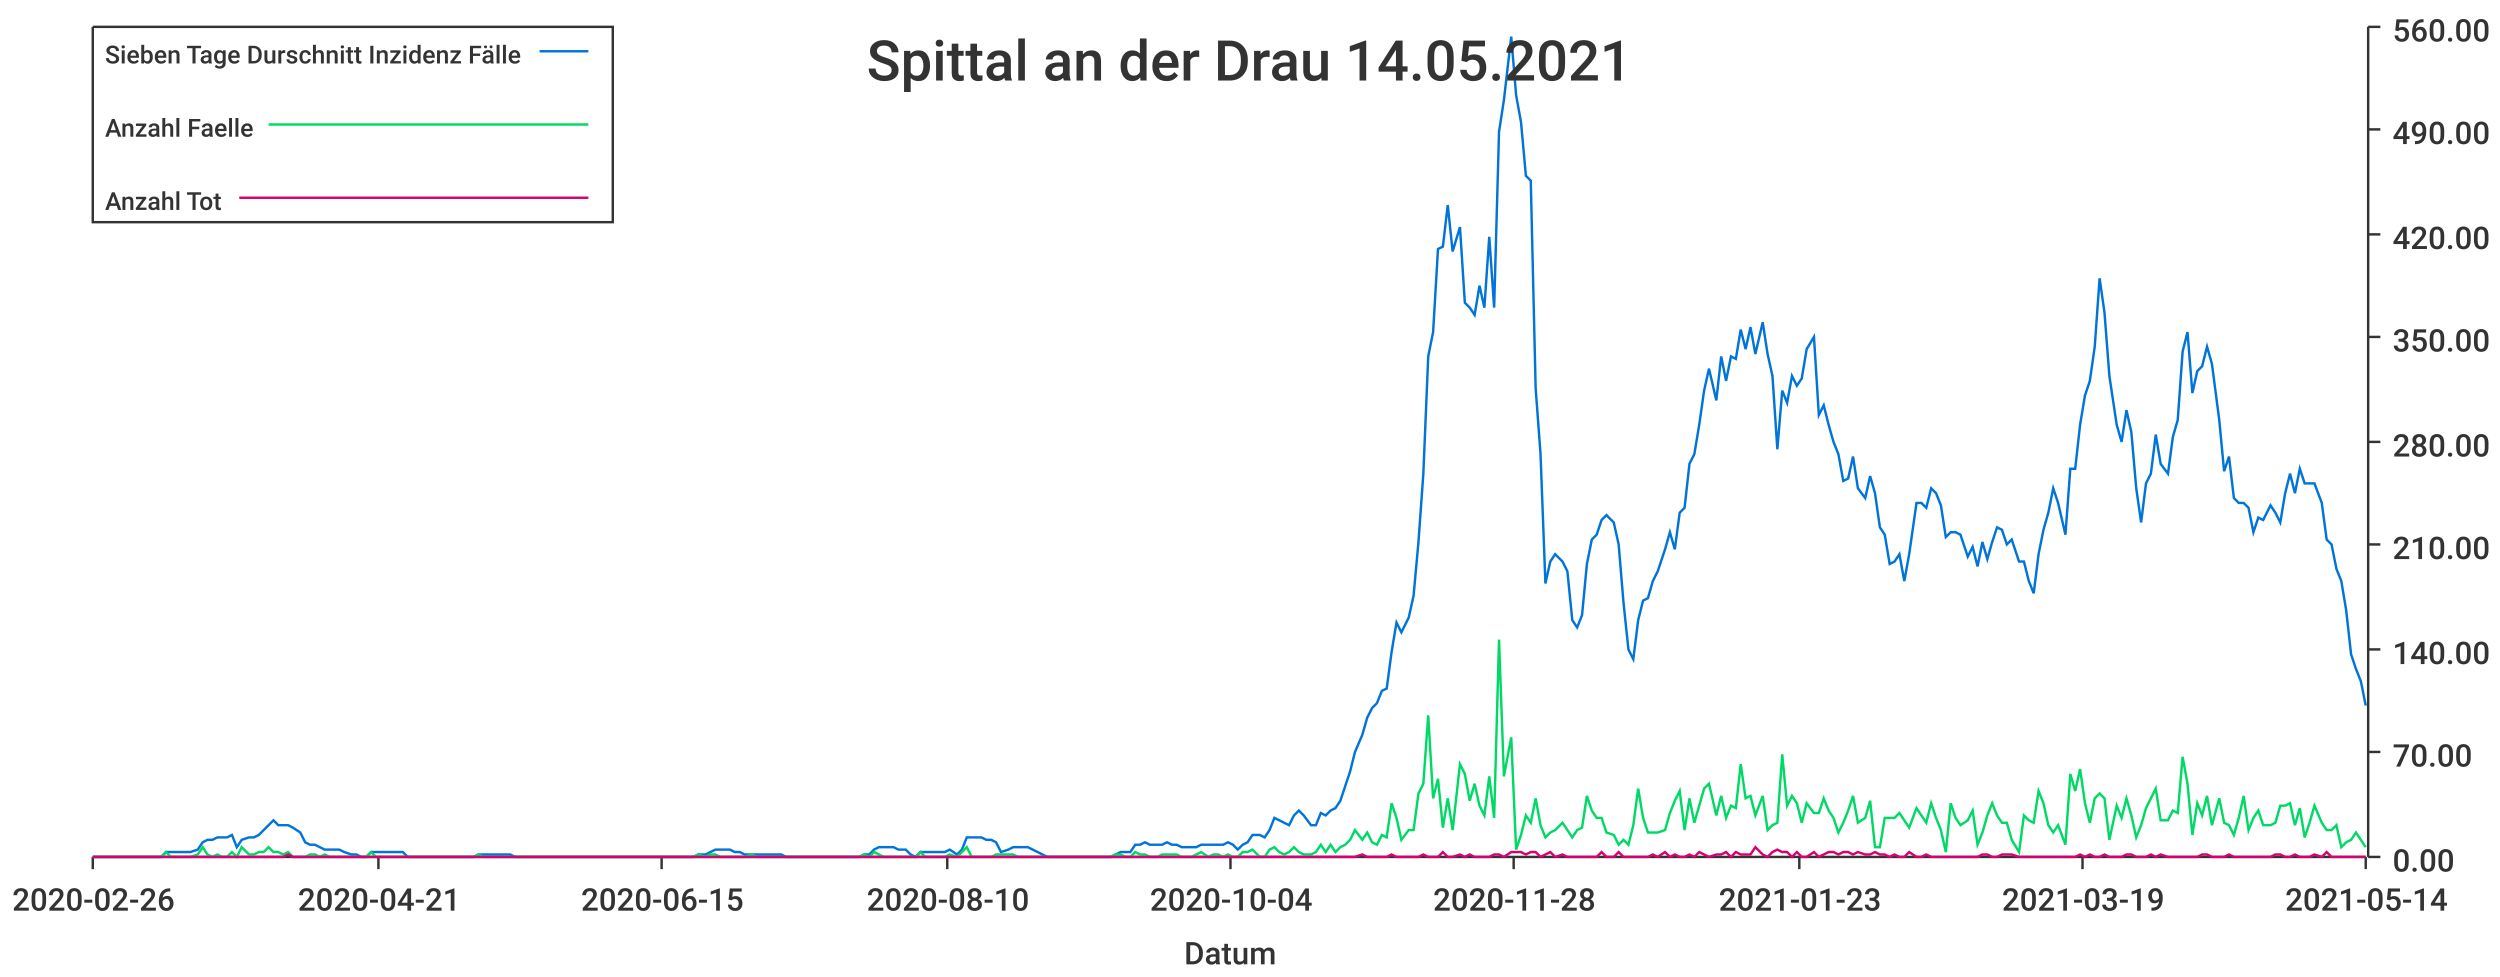
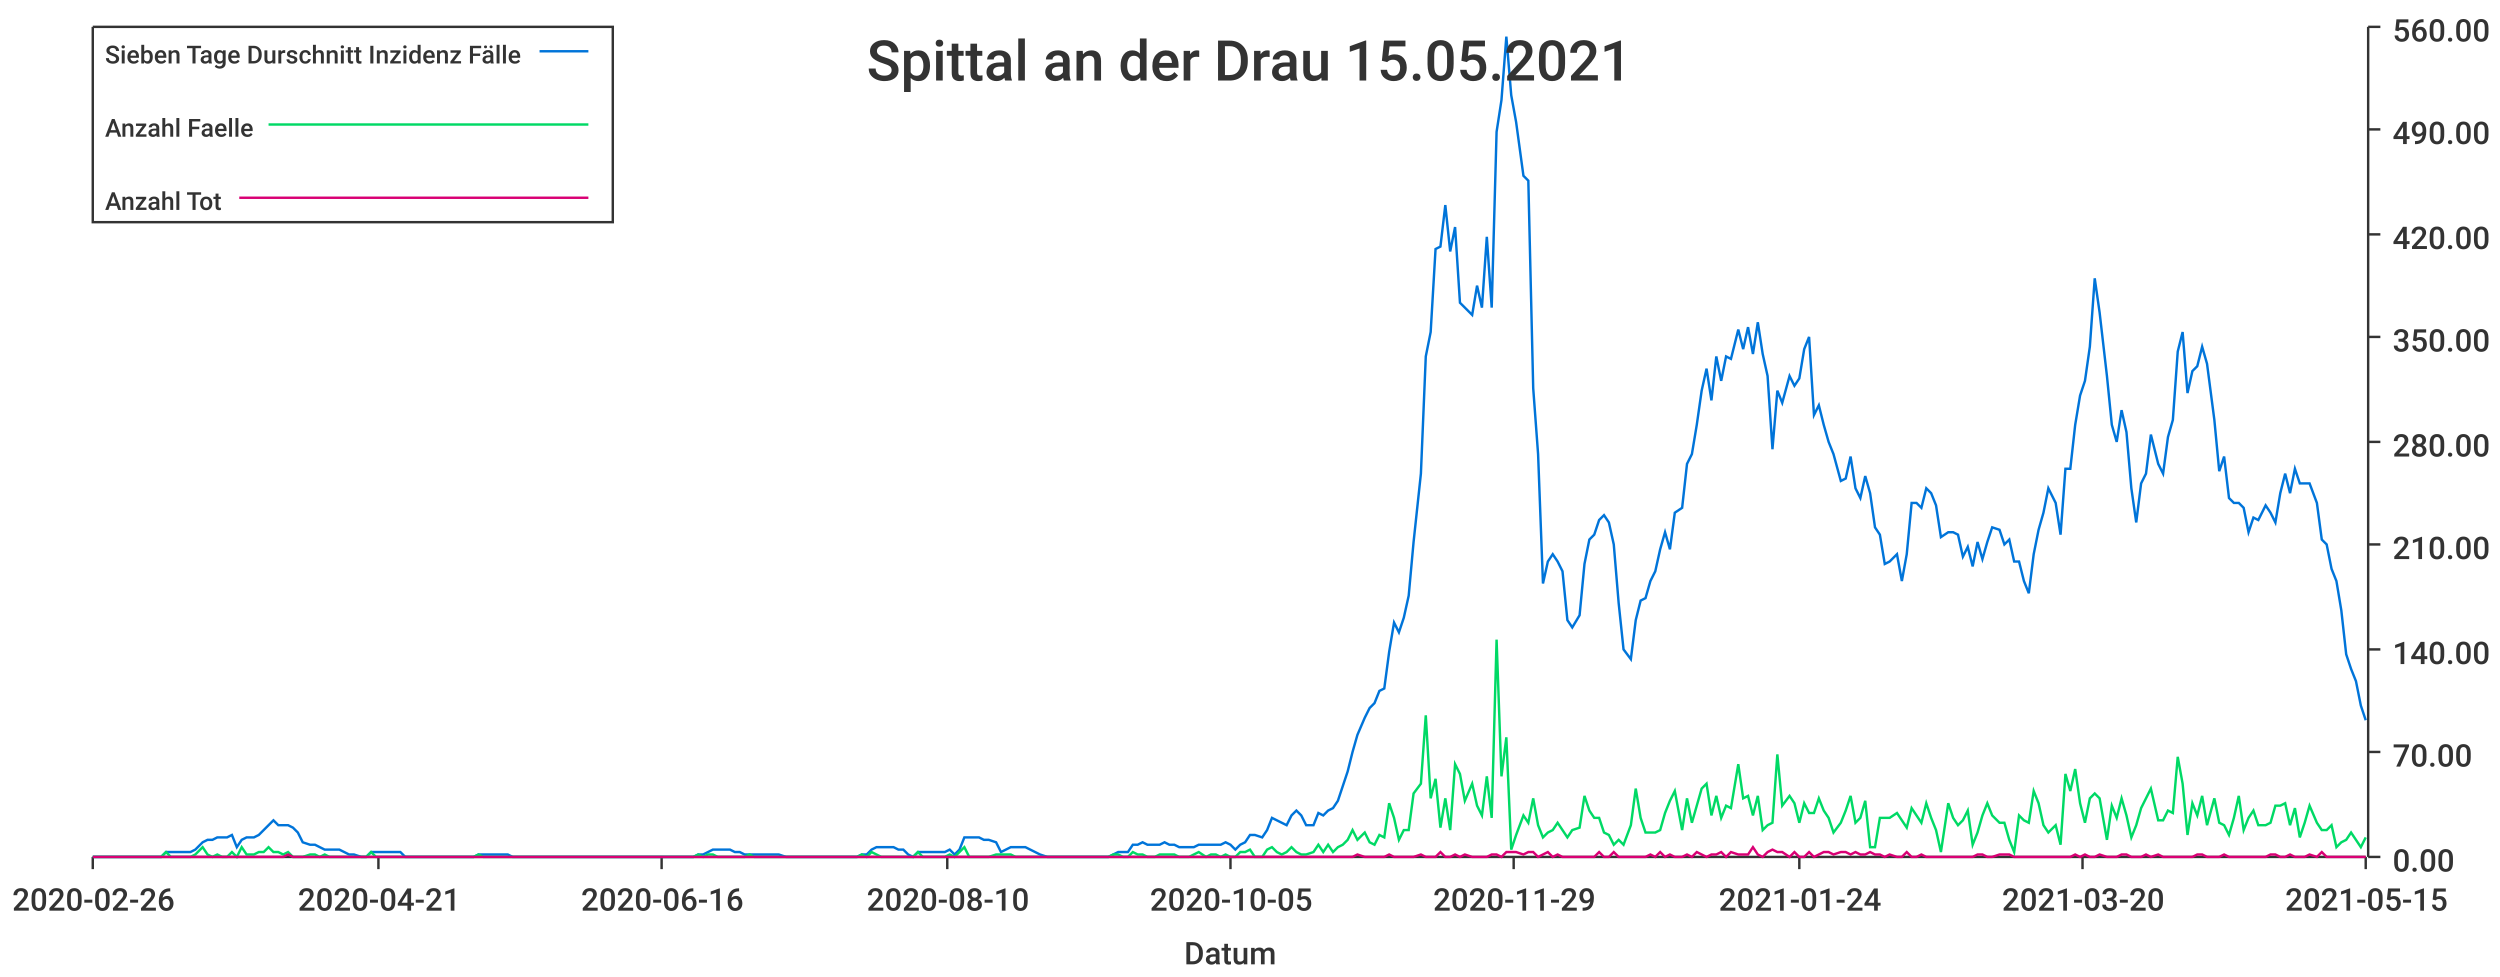
<svg xmlns="http://www.w3.org/2000/svg" width="1024" height="400">\n<path d="M 0 0 L 1024 0 L 1024 400 L 0 400 L 0 0" style="stroke-width:0;stroke:rgba(255,255,255,1.0);fill:rgba(255,255,255,1.0)" />
  <path d="M 38 11 L 969 11 L 969 351 L 38 351 L 38 11" style="stroke-width:0;stroke:rgba(255,255,255,1.0);fill:rgba(255,255,255,1.0)" />
  <path d="M 38 351 L 969 351" style="stroke-width:1;stroke:rgba(51,51,51,1.0);fill:none" />
  <path d="M 38 351 L 38 356" style="stroke-width:1;stroke:rgba(51,51,51,1.0);fill:none" />
  <text x="5" y="373" style="stroke-width:0;stroke:none;fill:rgba(51,51,51,1.0);font-size:12.8px;font-family:'Roboto Medium',sans-serif">2020-02-26</text>
  <path d="M 155 351 L 155 356" style="stroke-width:1;stroke:rgba(51,51,51,1.0);fill:none" />
  <text x="122" y="373" style="stroke-width:0;stroke:none;fill:rgba(51,51,51,1.0);font-size:12.8px;font-family:'Roboto Medium',sans-serif">2020-04-21</text>
  <path d="M 271 351 L 271 356" style="stroke-width:1;stroke:rgba(51,51,51,1.0);fill:none" />
-   <text x="238" y="373" style="stroke-width:0;stroke:none;fill:rgba(51,51,51,1.0);font-size:12.8px;font-family:'Roboto Medium',sans-serif">2020-06-15</text>
+   <text x="238" y="373" style="stroke-width:0;stroke:none;fill:rgba(51,51,51,1.0);font-size:12.8px;font-family:'Roboto Medium',sans-serif">2020-06-16</text>
  <path d="M 388 351 L 388 356" style="stroke-width:1;stroke:rgba(51,51,51,1.0);fill:none" />
  <text x="355" y="373" style="stroke-width:0;stroke:none;fill:rgba(51,51,51,1.0);font-size:12.8px;font-family:'Roboto Medium',sans-serif">2020-08-10</text>
  <path d="M 504 351 L 504 356" style="stroke-width:1;stroke:rgba(51,51,51,1.0);fill:none" />
-   <text x="471" y="373" style="stroke-width:0;stroke:none;fill:rgba(51,51,51,1.0);font-size:12.8px;font-family:'Roboto Medium',sans-serif">2020-10-04</text>
+   <text x="471" y="373" style="stroke-width:0;stroke:none;fill:rgba(51,51,51,1.0);font-size:12.8px;font-family:'Roboto Medium',sans-serif">2020-10-05</text>
  <path d="M 620 351 L 620 356" style="stroke-width:1;stroke:rgba(51,51,51,1.0);fill:none" />
-   <text x="587" y="373" style="stroke-width:0;stroke:none;fill:rgba(51,51,51,1.0);font-size:12.8px;font-family:'Roboto Medium',sans-serif">2020-11-28</text>
+   <text x="587" y="373" style="stroke-width:0;stroke:none;fill:rgba(51,51,51,1.0);font-size:12.8px;font-family:'Roboto Medium',sans-serif">2020-11-29</text>
  <path d="M 737 351 L 737 356" style="stroke-width:1;stroke:rgba(51,51,51,1.0);fill:none" />
-   <text x="704" y="373" style="stroke-width:0;stroke:none;fill:rgba(51,51,51,1.0);font-size:12.8px;font-family:'Roboto Medium',sans-serif">2021-01-23</text>
+   <text x="704" y="373" style="stroke-width:0;stroke:none;fill:rgba(51,51,51,1.0);font-size:12.8px;font-family:'Roboto Medium',sans-serif">2021-01-24</text>
  <path d="M 853 351 L 853 356" style="stroke-width:1;stroke:rgba(51,51,51,1.0);fill:none" />
-   <text x="820" y="373" style="stroke-width:0;stroke:none;fill:rgba(51,51,51,1.0);font-size:12.8px;font-family:'Roboto Medium',sans-serif">2021-03-19</text>
+   <text x="820" y="373" style="stroke-width:0;stroke:none;fill:rgba(51,51,51,1.0);font-size:12.8px;font-family:'Roboto Medium',sans-serif">2021-03-20</text>
  <path d="M 969 351 L 969 356" style="stroke-width:1;stroke:rgba(51,51,51,1.0);fill:none" />
-   <text x="936" y="373" style="stroke-width:0;stroke:none;fill:rgba(51,51,51,1.0);font-size:12.8px;font-family:'Roboto Medium',sans-serif">2021-05-14</text>
+   <text x="936" y="373" style="stroke-width:0;stroke:none;fill:rgba(51,51,51,1.0);font-size:12.8px;font-family:'Roboto Medium',sans-serif">2021-05-15</text>
  <text x="485" y="395" style="stroke-width:0;stroke:none;fill:rgba(51,51,51,1.0);font-size:12.8px;font-family:'Roboto Medium',sans-serif">Datum</text>
  <path d="M 970 351 L 970 11" style="stroke-width:1;stroke:rgba(51,51,51,1.0);fill:none" />
  <path d="M 970 351 L 975 351" style="stroke-width:1;stroke:rgba(51,51,51,1.0);fill:none" />
  <text x="980" y="357" style="stroke-width:0;stroke:none;fill:rgba(51,51,51,1.0);font-size:12.8px;font-family:'Roboto Medium',sans-serif">0.00</text>
  <path d="M 970 308 L 975 308" style="stroke-width:1;stroke:rgba(51,51,51,1.0);fill:none" />
  <text x="980" y="314" style="stroke-width:0;stroke:none;fill:rgba(51,51,51,1.0);font-size:12.8px;font-family:'Roboto Medium',sans-serif">70.00</text>
  <path d="M 970 266 L 975 266" style="stroke-width:1;stroke:rgba(51,51,51,1.0);fill:none" />
  <text x="980" y="272" style="stroke-width:0;stroke:none;fill:rgba(51,51,51,1.0);font-size:12.8px;font-family:'Roboto Medium',sans-serif">140.00</text>
  <path d="M 970 223 L 975 223" style="stroke-width:1;stroke:rgba(51,51,51,1.0);fill:none" />
  <text x="980" y="229" style="stroke-width:0;stroke:none;fill:rgba(51,51,51,1.0);font-size:12.8px;font-family:'Roboto Medium',sans-serif">210.00</text>
  <path d="M 970 181 L 975 181" style="stroke-width:1;stroke:rgba(51,51,51,1.0);fill:none" />
  <text x="980" y="187" style="stroke-width:0;stroke:none;fill:rgba(51,51,51,1.0);font-size:12.8px;font-family:'Roboto Medium',sans-serif">280.00</text>
  <path d="M 970 138 L 975 138" style="stroke-width:1;stroke:rgba(51,51,51,1.0);fill:none" />
  <text x="980" y="144" style="stroke-width:0;stroke:none;fill:rgba(51,51,51,1.0);font-size:12.8px;font-family:'Roboto Medium',sans-serif">350.00</text>
  <path d="M 970 96 L 975 96" style="stroke-width:1;stroke:rgba(51,51,51,1.0);fill:none" />
  <text x="980" y="102" style="stroke-width:0;stroke:none;fill:rgba(51,51,51,1.0);font-size:12.8px;font-family:'Roboto Medium',sans-serif">420.00</text>
  <path d="M 970 53 L 975 53" style="stroke-width:1;stroke:rgba(51,51,51,1.0);fill:none" />
  <text x="980" y="59" style="stroke-width:0;stroke:none;fill:rgba(51,51,51,1.0);font-size:12.8px;font-family:'Roboto Medium',sans-serif">490.00</text>
  <path d="M 970 11 L 975 11" style="stroke-width:1;stroke:rgba(51,51,51,1.0);fill:none" />
  <text x="980" y="17" style="stroke-width:0;stroke:none;fill:rgba(51,51,51,1.0);font-size:12.8px;font-family:'Roboto Medium',sans-serif">560.00</text>
-   <path d="M 38 351 L 41 351 L 43 351 L 45 351 L 47 351 L 49 351 L 51 351 L 53 351 L 55 351 L 57 351 L 60 351 L 62 351 L 64 351 L 66 351 L 68 349 L 70 349 L 72 349 L 74 349 L 76 349 L 78 349 L 81 348 L 83 345 L 85 344 L 87 344 L 89 343 L 91 343 L 93 343 L 95 342 L 97 347 L 99 344 L 102 343 L 104 343 L 106 342 L 108 340 L 110 338 L 112 336 L 114 338 L 116 338 L 118 338 L 120 339 L 123 341 L 125 345 L 127 346 L 129 346 L 131 347 L 133 348 L 135 348 L 137 348 L 139 348 L 141 349 L 144 350 L 146 350 L 148 351 L 150 351 L 152 349 L 154 349 L 156 349 L 158 349 L 160 349 L 162 349 L 165 349 L 167 351 L 169 351 L 171 351 L 173 351 L 175 351 L 177 351 L 179 351 L 181 351 L 184 351 L 186 351 L 188 351 L 190 351 L 192 351 L 194 351 L 196 350 L 198 350 L 200 350 L 202 350 L 205 350 L 207 350 L 209 350 L 211 351 L 213 351 L 215 351 L 217 351 L 219 351 L 221 351 L 223 351 L 226 351 L 228 351 L 230 351 L 232 351 L 234 351 L 236 351 L 238 351 L 240 351 L 242 351 L 244 351 L 247 351 L 249 351 L 251 351 L 253 351 L 255 351 L 257 351 L 259 351 L 261 351 L 263 351 L 265 351 L 268 351 L 270 351 L 272 351 L 274 351 L 276 351 L 278 351 L 280 351 L 282 351 L 284 351 L 286 350 L 289 350 L 291 349 L 293 348 L 295 348 L 297 348 L 299 348 L 301 349 L 303 349 L 305 350 L 308 350 L 310 350 L 312 350 L 314 350 L 316 350 L 318 350 L 320 350 L 322 351 L 324 351 L 326 351 L 329 351 L 331 351 L 333 351 L 335 351 L 337 351 L 339 351 L 341 351 L 343 351 L 345 351 L 347 351 L 350 351 L 352 351 L 354 350 L 356 350 L 358 348 L 360 347 L 362 347 L 364 347 L 366 347 L 368 348 L 371 348 L 373 350 L 375 351 L 377 349 L 379 349 L 381 349 L 383 349 L 385 349 L 387 349 L 389 348 L 392 350 L 394 348 L 396 343 L 398 343 L 400 343 L 402 343 L 404 344 L 406 344 L 408 345 L 410 349 L 413 348 L 415 347 L 417 347 L 419 347 L 421 347 L 423 348 L 425 349 L 427 350 L 429 351 L 431 351 L 434 351 L 436 351 L 438 351 L 440 351 L 442 351 L 444 351 L 446 351 L 448 351 L 450 351 L 453 351 L 455 351 L 457 350 L 459 349 L 461 349 L 463 349 L 465 346 L 467 346 L 469 345 L 471 346 L 474 346 L 476 346 L 478 345 L 480 346 L 482 346 L 484 347 L 486 347 L 488 347 L 490 347 L 492 346 L 495 346 L 497 346 L 499 346 L 501 346 L 503 345 L 505 346 L 507 348 L 509 346 L 511 345 L 513 342 L 516 342 L 518 343 L 520 340 L 522 335 L 524 336 L 526 337 L 528 338 L 530 334 L 532 332 L 534 334 L 537 338 L 539 338 L 541 333 L 543 334 L 545 332 L 547 331 L 549 328 L 551 322 L 553 316 L 555 308 L 558 301 L 560 294 L 562 290 L 564 288 L 566 283 L 568 282 L 570 267 L 572 255 L 574 259 L 577 253 L 579 244 L 581 222 L 583 194 L 585 146 L 587 136 L 589 102 L 591 101 L 593 84 L 595 103 L 598 93 L 600 124 L 602 126 L 604 129 L 606 117 L 608 126 L 610 97 L 612 126 L 614 54 L 616 41 L 619 15 L 621 39 L 623 50 L 625 72 L 627 74 L 629 159 L 631 186 L 633 239 L 635 230 L 637 227 L 640 230 L 642 234 L 644 254 L 646 257 L 648 252 L 650 231 L 652 221 L 654 219 L 656 213 L 658 211 L 661 214 L 663 223 L 665 247 L 667 266 L 669 270 L 671 254 L 673 246 L 675 245 L 677 238 L 679 234 L 682 225 L 684 218 L 686 225 L 688 210 L 690 208 L 692 190 L 694 186 L 696 174 L 698 160 L 700 151 L 703 164 L 705 146 L 707 156 L 709 146 L 711 147 L 713 135 L 715 143 L 717 134 L 719 145 L 722 132 L 724 145 L 726 154 L 728 184 L 730 160 L 732 165 L 734 154 L 736 158 L 738 155 L 740 143 L 743 138 L 745 170 L 747 166 L 749 174 L 751 181 L 753 186 L 755 197 L 757 196 L 759 187 L 761 200 L 764 204 L 766 195 L 768 202 L 770 216 L 772 219 L 774 231 L 776 230 L 778 227 L 780 238 L 782 227 L 785 206 L 787 206 L 789 208 L 791 200 L 793 202 L 795 207 L 797 220 L 799 218 L 801 218 L 803 219 L 806 228 L 808 224 L 810 232 L 812 222 L 814 229 L 816 222 L 818 216 L 820 217 L 822 223 L 824 221 L 827 230 L 829 230 L 831 238 L 833 243 L 835 227 L 837 217 L 839 210 L 841 200 L 843 206 L 846 219 L 848 192 L 850 192 L 852 174 L 854 162 L 856 156 L 858 142 L 860 114 L 862 128 L 864 154 L 867 174 L 869 181 L 871 168 L 873 177 L 875 200 L 877 214 L 879 198 L 881 194 L 883 178 L 885 190 L 888 194 L 890 179 L 892 172 L 894 144 L 896 136 L 898 161 L 900 152 L 902 150 L 904 142 L 906 149 L 909 172 L 911 193 L 913 187 L 915 204 L 917 206 L 919 206 L 921 208 L 923 218 L 925 212 L 927 213 L 930 207 L 932 210 L 934 214 L 936 202 L 938 194 L 940 202 L 942 192 L 944 198 L 946 198 L 948 198 L 951 206 L 953 221 L 955 223 L 957 233 L 959 238 L 961 250 L 963 268 L 965 274 L 967 279 L 969 289" style="stroke-width:1;stroke:rgba(0,116,217,1.0);fill:none" />
-   <path d="M 38 351 L 41 351 L 43 351 L 45 351 L 47 351 L 49 351 L 51 351 L 53 351 L 55 351 L 57 351 L 60 351 L 62 351 L 64 351 L 66 351 L 68 349 L 70 351 L 72 351 L 74 351 L 76 351 L 78 351 L 81 350 L 83 347 L 85 350 L 87 351 L 89 350 L 91 351 L 93 351 L 95 349 L 97 351 L 99 347 L 102 350 L 104 350 L 106 349 L 108 349 L 110 347 L 112 349 L 114 349 L 116 350 L 118 349 L 120 351 L 123 351 L 125 351 L 127 350 L 129 350 L 131 351 L 133 350 L 135 351 L 137 351 L 139 351 L 141 351 L 144 351 L 146 351 L 148 351 L 150 351 L 152 349 L 154 351 L 156 351 L 158 351 L 160 351 L 162 351 L 165 351 L 167 351 L 169 351 L 171 351 L 173 351 L 175 351 L 177 351 L 179 351 L 181 351 L 184 351 L 186 351 L 188 351 L 190 351 L 192 351 L 194 351 L 196 350 L 198 351 L 200 351 L 202 351 L 205 351 L 207 351 L 209 351 L 211 351 L 213 351 L 215 351 L 217 351 L 219 351 L 221 351 L 223 351 L 226 351 L 228 351 L 230 351 L 232 351 L 234 351 L 236 351 L 238 351 L 240 351 L 242 351 L 244 351 L 247 351 L 249 351 L 251 351 L 253 351 L 255 351 L 257 351 L 259 351 L 261 351 L 263 351 L 265 351 L 268 351 L 270 351 L 272 351 L 274 351 L 276 351 L 278 351 L 280 351 L 282 351 L 284 351 L 286 350 L 289 351 L 291 350 L 293 350 L 295 351 L 297 351 L 299 351 L 301 351 L 303 351 L 305 351 L 308 350 L 310 351 L 312 351 L 314 351 L 316 351 L 318 351 L 320 351 L 322 351 L 324 351 L 326 351 L 329 351 L 331 351 L 333 351 L 335 351 L 337 351 L 339 351 L 341 351 L 343 351 L 345 351 L 347 351 L 350 351 L 352 351 L 354 350 L 356 351 L 358 349 L 360 350 L 362 351 L 364 351 L 366 351 L 368 351 L 371 351 L 373 351 L 375 351 L 377 349 L 379 351 L 381 351 L 383 351 L 385 351 L 387 351 L 389 350 L 392 351 L 394 349 L 396 347 L 398 351 L 400 351 L 402 351 L 404 351 L 406 351 L 408 350 L 410 350 L 413 350 L 415 350 L 417 351 L 419 351 L 421 351 L 423 351 L 425 351 L 427 351 L 429 351 L 431 351 L 434 351 L 436 351 L 438 351 L 440 351 L 442 351 L 444 351 L 446 351 L 448 351 L 450 351 L 453 351 L 455 351 L 457 350 L 459 350 L 461 351 L 463 351 L 465 349 L 467 350 L 469 350 L 471 351 L 474 351 L 476 350 L 478 350 L 480 350 L 482 350 L 484 351 L 486 351 L 488 351 L 490 350 L 492 349 L 495 351 L 497 350 L 499 350 L 501 351 L 503 350 L 505 351 L 507 351 L 509 349 L 511 349 L 513 348 L 516 351 L 518 351 L 520 348 L 522 347 L 524 349 L 526 350 L 528 349 L 530 347 L 532 349 L 534 350 L 537 350 L 539 349 L 541 346 L 543 349 L 545 346 L 547 349 L 549 347 L 551 346 L 553 344 L 555 340 L 558 344 L 560 341 L 562 345 L 564 346 L 566 342 L 568 343 L 570 329 L 572 335 L 574 344 L 577 340 L 579 340 L 581 325 L 583 321 L 585 293 L 587 327 L 589 319 L 591 339 L 593 327 L 595 340 L 598 313 L 600 317 L 602 328 L 604 321 L 606 330 L 608 334 L 610 318 L 612 335 L 614 262 L 616 318 L 619 302 L 621 348 L 623 342 L 625 334 L 627 337 L 629 327 L 631 338 L 633 343 L 635 341 L 637 340 L 640 337 L 642 340 L 644 343 L 646 340 L 648 339 L 650 326 L 652 332 L 654 335 L 656 335 L 658 341 L 661 342 L 663 346 L 665 344 L 667 346 L 669 338 L 671 323 L 673 335 L 675 341 L 677 341 L 679 341 L 682 340 L 684 333 L 686 328 L 688 324 L 690 340 L 692 327 L 694 337 L 696 330 L 698 323 L 700 321 L 703 334 L 705 326 L 707 335 L 709 330 L 711 331 L 713 313 L 715 327 L 717 326 L 719 334 L 722 326 L 724 340 L 726 338 L 728 337 L 730 309 L 732 330 L 734 326 L 736 329 L 738 337 L 740 329 L 743 333 L 745 333 L 747 327 L 749 332 L 751 335 L 753 341 L 755 337 L 757 332 L 759 326 L 761 337 L 764 335 L 766 328 L 768 347 L 770 347 L 772 335 L 774 335 L 776 335 L 778 333 L 780 336 L 782 339 L 785 331 L 787 334 L 789 337 L 791 329 L 793 335 L 795 340 L 797 349 L 799 329 L 801 335 L 803 338 L 806 336 L 808 332 L 810 346 L 812 341 L 814 334 L 816 329 L 818 334 L 820 337 L 822 337 L 824 344 L 827 349 L 829 334 L 831 336 L 833 337 L 835 324 L 837 329 L 839 338 L 841 341 L 843 338 L 846 346 L 848 317 L 850 324 L 852 315 L 854 329 L 856 337 L 858 327 L 860 325 L 862 327 L 864 344 L 867 330 L 869 335 L 871 327 L 873 334 L 875 343 L 877 338 L 879 331 L 881 327 L 883 323 L 885 336 L 888 336 L 890 332 L 892 333 L 894 310 L 896 321 L 898 342 L 900 329 L 902 334 L 904 326 L 906 338 L 909 327 L 911 337 L 913 338 L 915 342 L 917 335 L 919 326 L 921 340 L 923 335 L 925 332 L 927 338 L 930 338 L 932 337 L 934 330 L 936 330 L 938 329 L 940 338 L 942 331 L 944 343 L 946 337 L 948 330 L 951 337 L 953 340 L 955 340 L 957 338 L 959 347 L 961 345 L 963 344 L 965 341 L 967 344 L 969 347" style="stroke-width:1;stroke:rgba(0,217,101,1.0);fill:none" />
-   <path d="M 38 351 L 41 351 L 43 351 L 45 351 L 47 351 L 49 351 L 51 351 L 53 351 L 55 351 L 57 351 L 60 351 L 62 351 L 64 351 L 66 351 L 68 351 L 70 351 L 72 351 L 74 351 L 76 351 L 78 351 L 81 351 L 83 351 L 85 351 L 87 351 L 89 351 L 91 351 L 93 351 L 95 351 L 97 351 L 99 351 L 102 351 L 104 351 L 106 351 L 108 351 L 110 351 L 112 351 L 114 351 L 116 351 L 118 350 L 120 351 L 123 351 L 125 351 L 127 351 L 129 351 L 131 351 L 133 351 L 135 351 L 137 351 L 139 351 L 141 351 L 144 351 L 146 351 L 148 351 L 150 351 L 152 351 L 154 351 L 156 351 L 158 351 L 160 351 L 162 351 L 165 351 L 167 351 L 169 351 L 171 351 L 173 351 L 175 351 L 177 351 L 179 351 L 181 351 L 184 351 L 186 351 L 188 351 L 190 351 L 192 351 L 194 351 L 196 351 L 198 351 L 200 351 L 202 351 L 205 351 L 207 351 L 209 351 L 211 351 L 213 351 L 215 351 L 217 351 L 219 351 L 221 351 L 223 351 L 226 351 L 228 351 L 230 351 L 232 351 L 234 351 L 236 351 L 238 351 L 240 351 L 242 351 L 244 351 L 247 351 L 249 351 L 251 351 L 253 351 L 255 351 L 257 351 L 259 351 L 261 351 L 263 351 L 265 351 L 268 351 L 270 351 L 272 351 L 274 351 L 276 351 L 278 351 L 280 351 L 282 351 L 284 351 L 286 351 L 289 351 L 291 351 L 293 351 L 295 351 L 297 351 L 299 351 L 301 351 L 303 351 L 305 351 L 308 351 L 310 351 L 312 351 L 314 351 L 316 351 L 318 351 L 320 351 L 322 351 L 324 351 L 326 351 L 329 351 L 331 351 L 333 351 L 335 351 L 337 351 L 339 351 L 341 351 L 343 351 L 345 351 L 347 351 L 350 351 L 352 351 L 354 351 L 356 351 L 358 351 L 360 351 L 362 351 L 364 351 L 366 351 L 368 351 L 371 351 L 373 351 L 375 351 L 377 351 L 379 351 L 381 351 L 383 351 L 385 351 L 387 351 L 389 351 L 392 351 L 394 351 L 396 351 L 398 351 L 400 351 L 402 351 L 404 351 L 406 351 L 408 351 L 410 351 L 413 351 L 415 351 L 417 351 L 419 351 L 421 351 L 423 351 L 425 351 L 427 351 L 429 351 L 431 351 L 434 351 L 436 351 L 438 351 L 440 351 L 442 351 L 444 351 L 446 351 L 448 351 L 450 351 L 453 351 L 455 351 L 457 351 L 459 351 L 461 351 L 463 351 L 465 351 L 467 351 L 469 351 L 471 351 L 474 351 L 476 351 L 478 351 L 480 351 L 482 351 L 484 351 L 486 351 L 488 351 L 490 351 L 492 351 L 495 351 L 497 351 L 499 351 L 501 351 L 503 351 L 505 351 L 507 351 L 509 351 L 511 351 L 513 351 L 516 351 L 518 351 L 520 351 L 522 351 L 524 351 L 526 351 L 528 351 L 530 351 L 532 351 L 534 351 L 537 351 L 539 351 L 541 351 L 543 351 L 545 351 L 547 351 L 549 351 L 551 351 L 553 351 L 555 351 L 558 350 L 560 351 L 562 351 L 564 351 L 566 351 L 568 351 L 570 350 L 572 351 L 574 351 L 577 351 L 579 351 L 581 351 L 583 350 L 585 351 L 587 351 L 589 351 L 591 349 L 593 351 L 595 351 L 598 350 L 600 351 L 602 350 L 604 351 L 606 351 L 608 351 L 610 351 L 612 350 L 614 350 L 616 351 L 619 349 L 621 349 L 623 349 L 625 350 L 627 349 L 629 349 L 631 351 L 633 350 L 635 349 L 637 351 L 640 350 L 642 351 L 644 351 L 646 351 L 648 351 L 650 351 L 652 351 L 654 351 L 656 349 L 658 351 L 661 351 L 663 349 L 665 351 L 667 351 L 669 351 L 671 351 L 673 351 L 675 351 L 677 350 L 679 351 L 682 349 L 684 351 L 686 350 L 688 351 L 690 351 L 692 350 L 694 351 L 696 349 L 698 350 L 700 351 L 703 350 L 705 350 L 707 349 L 709 351 L 711 349 L 713 350 L 715 350 L 717 350 L 719 347 L 722 350 L 724 351 L 726 349 L 728 348 L 730 349 L 732 349 L 734 351 L 736 349 L 738 351 L 740 351 L 743 349 L 745 351 L 747 350 L 749 349 L 751 349 L 753 350 L 755 349 L 757 349 L 759 350 L 761 349 L 764 350 L 766 350 L 768 349 L 770 350 L 772 350 L 774 351 L 776 350 L 778 351 L 780 351 L 782 349 L 785 351 L 787 351 L 789 350 L 791 351 L 793 351 L 795 351 L 797 351 L 799 351 L 801 351 L 803 351 L 806 351 L 808 351 L 810 351 L 812 350 L 814 350 L 816 351 L 818 351 L 820 350 L 822 350 L 824 350 L 827 351 L 829 351 L 831 351 L 833 351 L 835 351 L 837 351 L 839 351 L 841 351 L 843 351 L 846 351 L 848 351 L 850 351 L 852 350 L 854 351 L 856 350 L 858 351 L 860 351 L 862 350 L 864 351 L 867 351 L 869 351 L 871 350 L 873 350 L 875 351 L 877 351 L 879 351 L 881 350 L 883 351 L 885 350 L 888 351 L 890 351 L 892 351 L 894 351 L 896 351 L 898 351 L 900 351 L 902 350 L 904 350 L 906 351 L 909 351 L 911 351 L 913 350 L 915 351 L 917 351 L 919 351 L 921 351 L 923 351 L 925 351 L 927 351 L 930 351 L 932 350 L 934 350 L 936 351 L 938 351 L 940 350 L 942 351 L 944 351 L 946 351 L 948 350 L 951 351 L 953 349 L 955 351 L 957 351 L 959 351 L 961 351 L 963 351 L 965 351 L 967 351 L 969 351" style="stroke-width:1;stroke:rgba(217,0,116,1.0);fill:none" />
-   <text x="355" y="33" style="stroke-width:0;stroke:none;fill:rgba(51,51,51,1.0);font-size:23.0px;font-family:'Roboto Medium',sans-serif">Spittal an der Drau 14.05.2021</text>
+   <path d="M 38 351 L 41 351 L 43 351 L 45 351 L 47 351 L 49 351 L 51 351 L 53 351 L 55 351 L 57 351 L 59 351 L 62 351 L 64 351 L 66 351 L 68 349 L 70 349 L 72 349 L 74 349 L 76 349 L 78 349 L 80 348 L 83 345 L 85 344 L 87 344 L 89 343 L 91 343 L 93 343 L 95 342 L 97 347 L 99 344 L 101 343 L 104 343 L 106 342 L 108 340 L 110 338 L 112 336 L 114 338 L 116 338 L 118 338 L 120 339 L 122 341 L 124 345 L 127 346 L 129 346 L 131 347 L 133 348 L 135 348 L 137 348 L 139 348 L 141 349 L 143 350 L 145 350 L 148 351 L 150 351 L 152 349 L 154 349 L 156 349 L 158 349 L 160 349 L 162 349 L 164 349 L 166 351 L 169 351 L 171 351 L 173 351 L 175 351 L 177 351 L 179 351 L 181 351 L 183 351 L 185 351 L 187 351 L 189 351 L 192 351 L 194 351 L 196 350 L 198 350 L 200 350 L 202 350 L 204 350 L 206 350 L 208 350 L 210 351 L 213 351 L 215 351 L 217 351 L 219 351 L 221 351 L 223 351 L 225 351 L 227 351 L 229 351 L 231 351 L 234 351 L 236 351 L 238 351 L 240 351 L 242 351 L 244 351 L 246 351 L 248 351 L 250 351 L 252 351 L 254 351 L 257 351 L 259 351 L 261 351 L 263 351 L 265 351 L 267 351 L 269 351 L 271 351 L 273 351 L 275 351 L 278 351 L 280 351 L 282 351 L 284 351 L 286 350 L 288 350 L 290 349 L 292 348 L 294 348 L 296 348 L 299 348 L 301 349 L 303 349 L 305 350 L 307 350 L 309 350 L 311 350 L 313 350 L 315 350 L 317 350 L 319 350 L 322 351 L 324 351 L 326 351 L 328 351 L 330 351 L 332 351 L 334 351 L 336 351 L 338 351 L 340 351 L 343 351 L 345 351 L 347 351 L 349 351 L 351 351 L 353 350 L 355 350 L 357 348 L 359 347 L 361 347 L 364 347 L 366 347 L 368 348 L 370 348 L 372 350 L 374 351 L 376 349 L 378 349 L 380 349 L 382 349 L 384 349 L 387 349 L 389 348 L 391 350 L 393 348 L 395 343 L 397 343 L 399 343 L 401 343 L 403 344 L 405 344 L 408 345 L 410 349 L 412 348 L 414 347 L 416 347 L 418 347 L 420 347 L 422 348 L 424 349 L 426 350 L 429 351 L 431 351 L 433 351 L 435 351 L 437 351 L 439 351 L 441 351 L 443 351 L 445 351 L 447 351 L 449 351 L 452 351 L 454 351 L 456 350 L 458 349 L 460 349 L 462 349 L 464 346 L 466 346 L 468 345 L 470 346 L 473 346 L 475 346 L 477 345 L 479 346 L 481 346 L 483 347 L 485 347 L 487 347 L 489 347 L 491 346 L 494 346 L 496 346 L 498 346 L 500 346 L 502 345 L 504 346 L 506 348 L 508 346 L 510 345 L 512 342 L 514 342 L 517 343 L 519 340 L 521 335 L 523 336 L 525 337 L 527 338 L 529 334 L 531 332 L 533 334 L 535 338 L 538 338 L 540 333 L 542 334 L 544 332 L 546 331 L 548 328 L 550 322 L 552 316 L 554 308 L 556 301 L 559 294 L 561 290 L 563 288 L 565 283 L 567 282 L 569 267 L 571 255 L 573 259 L 575 253 L 577 244 L 579 222 L 582 194 L 584 146 L 586 136 L 588 102 L 590 101 L 592 84 L 594 103 L 596 93 L 598 124 L 600 126 L 603 129 L 605 117 L 607 126 L 609 97 L 611 126 L 613 54 L 615 41 L 617 15 L 619 39 L 621 50 L 624 72 L 626 74 L 628 159 L 630 186 L 632 239 L 634 230 L 636 227 L 638 230 L 640 234 L 642 254 L 644 257 L 647 252 L 649 231 L 651 221 L 653 219 L 655 213 L 657 211 L 659 214 L 661 223 L 663 247 L 665 266 L 668 270 L 670 254 L 672 246 L 674 245 L 676 238 L 678 234 L 680 225 L 682 218 L 684 225 L 686 210 L 689 208 L 691 190 L 693 186 L 695 174 L 697 160 L 699 151 L 701 164 L 703 146 L 705 156 L 707 146 L 709 147 L 712 135 L 714 143 L 716 134 L 718 145 L 720 132 L 722 145 L 724 154 L 726 184 L 728 160 L 730 165 L 733 154 L 735 158 L 737 155 L 739 143 L 741 138 L 743 170 L 745 166 L 747 174 L 749 181 L 751 186 L 754 197 L 756 196 L 758 187 L 760 200 L 762 204 L 764 195 L 766 202 L 768 216 L 770 219 L 772 231 L 774 230 L 777 227 L 779 238 L 781 227 L 783 206 L 785 206 L 787 208 L 789 200 L 791 202 L 793 207 L 795 220 L 798 218 L 800 218 L 802 219 L 804 228 L 806 224 L 808 232 L 810 222 L 812 229 L 814 222 L 816 216 L 819 217 L 821 223 L 823 221 L 825 230 L 827 230 L 829 238 L 831 243 L 833 227 L 835 217 L 837 210 L 839 200 L 842 206 L 844 219 L 846 192 L 848 192 L 850 174 L 852 162 L 854 156 L 856 142 L 858 114 L 860 128 L 863 154 L 865 174 L 867 181 L 869 168 L 871 177 L 873 200 L 875 214 L 877 198 L 879 194 L 881 178 L 884 190 L 886 194 L 888 179 L 890 172 L 892 144 L 894 136 L 896 161 L 898 152 L 900 150 L 902 142 L 904 149 L 907 172 L 909 193 L 911 187 L 913 204 L 915 206 L 917 206 L 919 208 L 921 218 L 923 212 L 925 213 L 928 207 L 930 210 L 932 214 L 934 202 L 936 194 L 938 202 L 940 192 L 942 198 L 944 198 L 946 198 L 949 206 L 951 221 L 953 223 L 955 233 L 957 238 L 959 250 L 961 268 L 963 274 L 965 279 L 967 289 L 969 295" style="stroke-width:1;stroke:rgba(0,116,217,1.0);fill:none" />
+   <path d="M 38 351 L 41 351 L 43 351 L 45 351 L 47 351 L 49 351 L 51 351 L 53 351 L 55 351 L 57 351 L 59 351 L 62 351 L 64 351 L 66 351 L 68 349 L 70 351 L 72 351 L 74 351 L 76 351 L 78 351 L 80 350 L 83 347 L 85 350 L 87 351 L 89 350 L 91 351 L 93 351 L 95 349 L 97 351 L 99 347 L 101 350 L 104 350 L 106 349 L 108 349 L 110 347 L 112 349 L 114 349 L 116 350 L 118 349 L 120 351 L 122 351 L 124 351 L 127 350 L 129 350 L 131 351 L 133 350 L 135 351 L 137 351 L 139 351 L 141 351 L 143 351 L 145 351 L 148 351 L 150 351 L 152 349 L 154 351 L 156 351 L 158 351 L 160 351 L 162 351 L 164 351 L 166 351 L 169 351 L 171 351 L 173 351 L 175 351 L 177 351 L 179 351 L 181 351 L 183 351 L 185 351 L 187 351 L 189 351 L 192 351 L 194 351 L 196 350 L 198 351 L 200 351 L 202 351 L 204 351 L 206 351 L 208 351 L 210 351 L 213 351 L 215 351 L 217 351 L 219 351 L 221 351 L 223 351 L 225 351 L 227 351 L 229 351 L 231 351 L 234 351 L 236 351 L 238 351 L 240 351 L 242 351 L 244 351 L 246 351 L 248 351 L 250 351 L 252 351 L 254 351 L 257 351 L 259 351 L 261 351 L 263 351 L 265 351 L 267 351 L 269 351 L 271 351 L 273 351 L 275 351 L 278 351 L 280 351 L 282 351 L 284 351 L 286 350 L 288 351 L 290 350 L 292 350 L 294 351 L 296 351 L 299 351 L 301 351 L 303 351 L 305 351 L 307 350 L 309 351 L 311 351 L 313 351 L 315 351 L 317 351 L 319 351 L 322 351 L 324 351 L 326 351 L 328 351 L 330 351 L 332 351 L 334 351 L 336 351 L 338 351 L 340 351 L 343 351 L 345 351 L 347 351 L 349 351 L 351 351 L 353 350 L 355 351 L 357 349 L 359 350 L 361 351 L 364 351 L 366 351 L 368 351 L 370 351 L 372 351 L 374 351 L 376 349 L 378 351 L 380 351 L 382 351 L 384 351 L 387 351 L 389 350 L 391 351 L 393 349 L 395 347 L 397 351 L 399 351 L 401 351 L 403 351 L 405 351 L 408 350 L 410 350 L 412 350 L 414 350 L 416 351 L 418 351 L 420 351 L 422 351 L 424 351 L 426 351 L 429 351 L 431 351 L 433 351 L 435 351 L 437 351 L 439 351 L 441 351 L 443 351 L 445 351 L 447 351 L 449 351 L 452 351 L 454 351 L 456 350 L 458 350 L 460 351 L 462 351 L 464 349 L 466 350 L 468 350 L 470 351 L 473 351 L 475 350 L 477 350 L 479 350 L 481 350 L 483 351 L 485 351 L 487 351 L 489 350 L 491 349 L 494 351 L 496 350 L 498 350 L 500 351 L 502 350 L 504 351 L 506 351 L 508 349 L 510 349 L 512 348 L 514 351 L 517 351 L 519 348 L 521 347 L 523 349 L 525 350 L 527 349 L 529 347 L 531 349 L 533 350 L 535 350 L 538 349 L 540 346 L 542 349 L 544 346 L 546 349 L 548 347 L 550 346 L 552 344 L 554 340 L 556 344 L 559 341 L 561 345 L 563 346 L 565 342 L 567 343 L 569 329 L 571 335 L 573 344 L 575 340 L 577 340 L 579 325 L 582 321 L 584 293 L 586 327 L 588 319 L 590 339 L 592 327 L 594 340 L 596 313 L 598 317 L 600 328 L 603 321 L 605 330 L 607 334 L 609 318 L 611 335 L 613 262 L 615 318 L 617 302 L 619 348 L 621 342 L 624 334 L 626 337 L 628 327 L 630 338 L 632 343 L 634 341 L 636 340 L 638 337 L 640 340 L 642 343 L 644 340 L 647 339 L 649 326 L 651 332 L 653 335 L 655 335 L 657 341 L 659 342 L 661 346 L 663 344 L 665 346 L 668 338 L 670 323 L 672 335 L 674 341 L 676 341 L 678 341 L 680 340 L 682 333 L 684 328 L 686 324 L 689 340 L 691 327 L 693 337 L 695 330 L 697 323 L 699 321 L 701 334 L 703 326 L 705 335 L 707 330 L 709 331 L 712 313 L 714 327 L 716 326 L 718 334 L 720 326 L 722 340 L 724 338 L 726 337 L 728 309 L 730 330 L 733 326 L 735 329 L 737 337 L 739 329 L 741 333 L 743 333 L 745 327 L 747 332 L 749 335 L 751 341 L 754 337 L 756 332 L 758 326 L 760 337 L 762 335 L 764 328 L 766 347 L 768 347 L 770 335 L 772 335 L 774 335 L 777 333 L 779 336 L 781 339 L 783 331 L 785 334 L 787 337 L 789 329 L 791 335 L 793 340 L 795 349 L 798 329 L 800 335 L 802 338 L 804 336 L 806 332 L 808 346 L 810 341 L 812 334 L 814 329 L 816 334 L 819 337 L 821 337 L 823 344 L 825 349 L 827 334 L 829 336 L 831 337 L 833 324 L 835 329 L 837 338 L 839 341 L 842 338 L 844 346 L 846 317 L 848 324 L 850 315 L 852 329 L 854 337 L 856 327 L 858 325 L 860 327 L 863 344 L 865 330 L 867 335 L 869 327 L 871 334 L 873 343 L 875 338 L 877 331 L 879 327 L 881 323 L 884 336 L 886 336 L 888 332 L 890 333 L 892 310 L 894 321 L 896 342 L 898 329 L 900 334 L 902 326 L 904 338 L 907 327 L 909 337 L 911 338 L 913 342 L 915 335 L 917 326 L 919 340 L 921 335 L 923 332 L 925 338 L 928 338 L 930 337 L 932 330 L 934 330 L 936 329 L 938 338 L 940 331 L 942 343 L 944 337 L 946 330 L 949 337 L 951 340 L 953 340 L 955 338 L 957 347 L 959 345 L 961 344 L 963 341 L 965 344 L 967 347 L 969 343" style="stroke-width:1;stroke:rgba(0,217,101,1.0);fill:none" />
+   <path d="M 38 351 L 41 351 L 43 351 L 45 351 L 47 351 L 49 351 L 51 351 L 53 351 L 55 351 L 57 351 L 59 351 L 62 351 L 64 351 L 66 351 L 68 351 L 70 351 L 72 351 L 74 351 L 76 351 L 78 351 L 80 351 L 83 351 L 85 351 L 87 351 L 89 351 L 91 351 L 93 351 L 95 351 L 97 351 L 99 351 L 101 351 L 104 351 L 106 351 L 108 351 L 110 351 L 112 351 L 114 351 L 116 351 L 118 350 L 120 351 L 122 351 L 124 351 L 127 351 L 129 351 L 131 351 L 133 351 L 135 351 L 137 351 L 139 351 L 141 351 L 143 351 L 145 351 L 148 351 L 150 351 L 152 351 L 154 351 L 156 351 L 158 351 L 160 351 L 162 351 L 164 351 L 166 351 L 169 351 L 171 351 L 173 351 L 175 351 L 177 351 L 179 351 L 181 351 L 183 351 L 185 351 L 187 351 L 189 351 L 192 351 L 194 351 L 196 351 L 198 351 L 200 351 L 202 351 L 204 351 L 206 351 L 208 351 L 210 351 L 213 351 L 215 351 L 217 351 L 219 351 L 221 351 L 223 351 L 225 351 L 227 351 L 229 351 L 231 351 L 234 351 L 236 351 L 238 351 L 240 351 L 242 351 L 244 351 L 246 351 L 248 351 L 250 351 L 252 351 L 254 351 L 257 351 L 259 351 L 261 351 L 263 351 L 265 351 L 267 351 L 269 351 L 271 351 L 273 351 L 275 351 L 278 351 L 280 351 L 282 351 L 284 351 L 286 351 L 288 351 L 290 351 L 292 351 L 294 351 L 296 351 L 299 351 L 301 351 L 303 351 L 305 351 L 307 351 L 309 351 L 311 351 L 313 351 L 315 351 L 317 351 L 319 351 L 322 351 L 324 351 L 326 351 L 328 351 L 330 351 L 332 351 L 334 351 L 336 351 L 338 351 L 340 351 L 343 351 L 345 351 L 347 351 L 349 351 L 351 351 L 353 351 L 355 351 L 357 351 L 359 351 L 361 351 L 364 351 L 366 351 L 368 351 L 370 351 L 372 351 L 374 351 L 376 351 L 378 351 L 380 351 L 382 351 L 384 351 L 387 351 L 389 351 L 391 351 L 393 351 L 395 351 L 397 351 L 399 351 L 401 351 L 403 351 L 405 351 L 408 351 L 410 351 L 412 351 L 414 351 L 416 351 L 418 351 L 420 351 L 422 351 L 424 351 L 426 351 L 429 351 L 431 351 L 433 351 L 435 351 L 437 351 L 439 351 L 441 351 L 443 351 L 445 351 L 447 351 L 449 351 L 452 351 L 454 351 L 456 351 L 458 351 L 460 351 L 462 351 L 464 351 L 466 351 L 468 351 L 470 351 L 473 351 L 475 351 L 477 351 L 479 351 L 481 351 L 483 351 L 485 351 L 487 351 L 489 351 L 491 351 L 494 351 L 496 351 L 498 351 L 500 351 L 502 351 L 504 351 L 506 351 L 508 351 L 510 351 L 512 351 L 514 351 L 517 351 L 519 351 L 521 351 L 523 351 L 525 351 L 527 351 L 529 351 L 531 351 L 533 351 L 535 351 L 538 351 L 540 351 L 542 351 L 544 351 L 546 351 L 548 351 L 550 351 L 552 351 L 554 351 L 556 350 L 559 351 L 561 351 L 563 351 L 565 351 L 567 351 L 569 350 L 571 351 L 573 351 L 575 351 L 577 351 L 579 351 L 582 350 L 584 351 L 586 351 L 588 351 L 590 349 L 592 351 L 594 351 L 596 350 L 598 351 L 600 350 L 603 351 L 605 351 L 607 351 L 609 351 L 611 350 L 613 350 L 615 351 L 617 349 L 619 349 L 621 349 L 624 350 L 626 349 L 628 349 L 630 351 L 632 350 L 634 349 L 636 351 L 638 350 L 640 351 L 642 351 L 644 351 L 647 351 L 649 351 L 651 351 L 653 351 L 655 349 L 657 351 L 659 351 L 661 349 L 663 351 L 665 351 L 668 351 L 670 351 L 672 351 L 674 351 L 676 350 L 678 351 L 680 349 L 682 351 L 684 350 L 686 351 L 689 351 L 691 350 L 693 351 L 695 349 L 697 350 L 699 351 L 701 350 L 703 350 L 705 349 L 707 351 L 709 349 L 712 350 L 714 350 L 716 350 L 718 347 L 720 350 L 722 351 L 724 349 L 726 348 L 728 349 L 730 349 L 733 351 L 735 349 L 737 351 L 739 351 L 741 349 L 743 351 L 745 350 L 747 349 L 749 349 L 751 350 L 754 349 L 756 349 L 758 350 L 760 349 L 762 350 L 764 350 L 766 349 L 768 350 L 770 350 L 772 351 L 774 350 L 777 351 L 779 351 L 781 349 L 783 351 L 785 351 L 787 350 L 789 351 L 791 351 L 793 351 L 795 351 L 798 351 L 800 351 L 802 351 L 804 351 L 806 351 L 808 351 L 810 350 L 812 350 L 814 351 L 816 351 L 819 350 L 821 350 L 823 350 L 825 351 L 827 351 L 829 351 L 831 351 L 833 351 L 835 351 L 837 351 L 839 351 L 842 351 L 844 351 L 846 351 L 848 351 L 850 350 L 852 351 L 854 350 L 856 351 L 858 351 L 860 350 L 863 351 L 865 351 L 867 351 L 869 350 L 871 350 L 873 351 L 875 351 L 877 351 L 879 350 L 881 351 L 884 350 L 886 351 L 888 351 L 890 351 L 892 351 L 894 351 L 896 351 L 898 351 L 900 350 L 902 350 L 904 351 L 907 351 L 909 351 L 911 350 L 913 351 L 915 351 L 917 351 L 919 351 L 921 351 L 923 351 L 925 351 L 928 351 L 930 350 L 932 350 L 934 351 L 936 351 L 938 350 L 940 351 L 942 351 L 944 351 L 946 350 L 949 351 L 951 349 L 953 351 L 955 351 L 957 351 L 959 351 L 961 351 L 963 351 L 965 351 L 967 351 L 969 351" style="stroke-width:1;stroke:rgba(217,0,116,1.0);fill:none" />
+   <text x="355" y="33" style="stroke-width:0;stroke:none;fill:rgba(51,51,51,1.0);font-size:23.0px;font-family:'Roboto Medium',sans-serif">Spittal an der Drau 15.05.2021</text>
  <path d="M 38 11 L 251 11 L 251 91 L 38 91 L 38 11" style="stroke-width:1;stroke:rgba(51,51,51,1.0);fill:rgba(255,255,255,1.0)" />
  <text x="43" y="26" style="stroke-width:0;stroke:none;fill:rgba(51,51,51,1.0);font-size:10.2px;font-family:'Roboto Medium',sans-serif">Sieben Tage Durschnitt Inzidenz Fälle</text>
  <path d="M 221 21 L 241 21" style="stroke-width:1;stroke:rgba(0,116,217,1.0);fill:none" />
  <text x="43" y="56" style="stroke-width:0;stroke:none;fill:rgba(51,51,51,1.0);font-size:10.2px;font-family:'Roboto Medium',sans-serif">Anzahl Faelle</text>
  <path d="M 110 51 L 241 51" style="stroke-width:1;stroke:rgba(0,217,101,1.0);fill:none" />
  <text x="43" y="86" style="stroke-width:0;stroke:none;fill:rgba(51,51,51,1.0);font-size:10.2px;font-family:'Roboto Medium',sans-serif">Anzahl Tot</text>
  <path d="M 98 81 L 241 81" style="stroke-width:1;stroke:rgba(217,0,116,1.0);fill:none" />
</svg>
